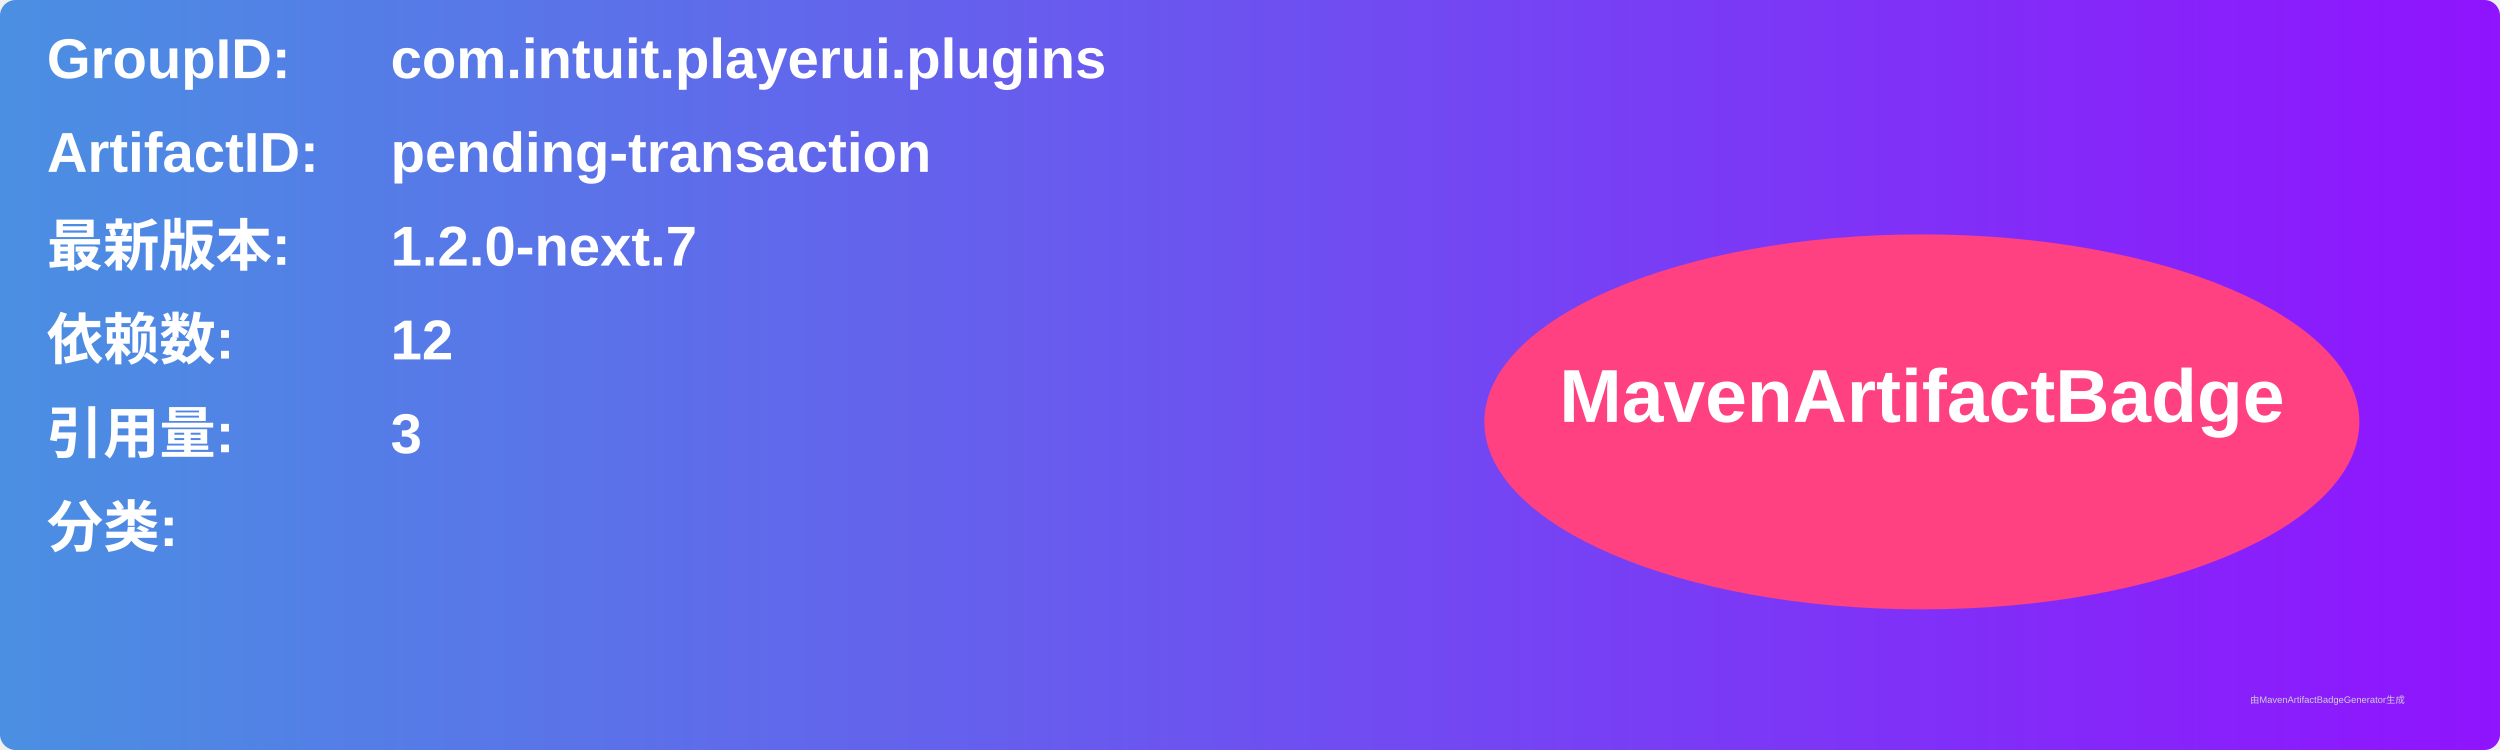
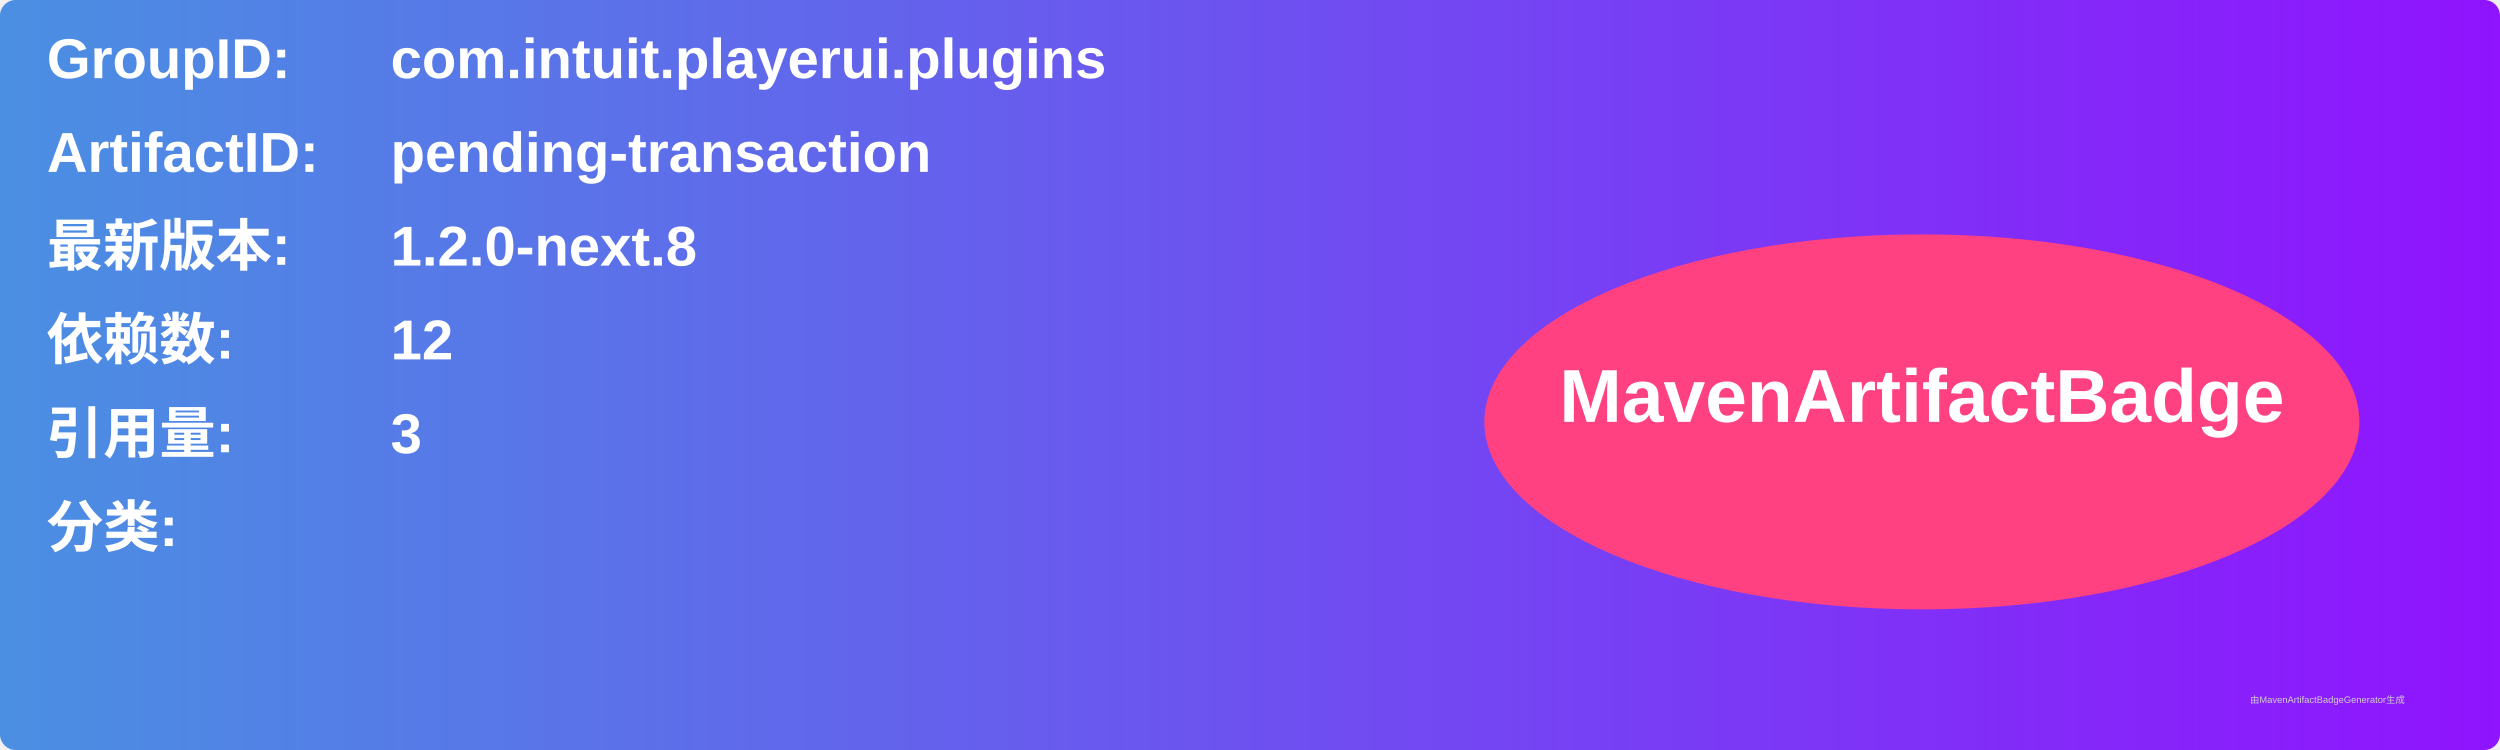
<svg xmlns="http://www.w3.org/2000/svg" width="800" height="240" viewBox="0 0 800 240">
  <linearGradient id="grad" x1="0%" y1="0%" x2="100%" y2="0%">
    <stop offset="0%" stop-color="#4a90e2" />
    <stop offset="100%" stop-color="#9013fe" />
  </linearGradient>
  <rect width="100%" height="100%" rx="5" ry="5" fill="url(#grad)" />
  <g transform="translate(15, 15)">
    <text x="0" y="10" font-family="Arial" font-size="18" fill="white" font-weight="bold" width="260">GroupID:</text>
    <text x="110" y="10" font-family="Arial" font-size="18" fill="white" font-weight="bold" width="460">com.intuit.playerui.plugins</text>
    <text x="0" y="40" font-family="Arial" font-size="18" fill="white" font-weight="bold" width="260">ArtifactID:</text>
    <text x="110" y="40" font-family="Arial" font-size="18" fill="white" font-weight="bold" width="460">pending-transaction</text>
    <text x="0" y="70" font-family="Arial" font-size="18" fill="white" font-weight="bold">最新版本:</text>
    <text x="110" y="70" font-family="Arial" font-size="18" fill="white" font-weight="bold">
-       <tspan font-weight="bold">1.2.0-next.7</tspan>
+       <tspan font-weight="bold">1.2.0-next.8</tspan>
    </text>
    <text x="0" y="100" font-family="Arial" font-size="18" fill="white" font-weight="bold">依赖数: </text>
    <text x="110" y="100" font-family="Arial" font-size="18" fill="white">
      <tspan font-weight="bold">12</tspan>
    </text>
    <text x="0" y="130" font-family="Arial" font-size="18" fill="white" font-weight="bold">引用量: </text>
    <text x="110" y="130" font-family="Arial" font-size="18" fill="white">
      <tspan font-weight="bold">3</tspan>
    </text>
    <text x="0" y="160" font-family="Arial" font-size="18" fill="white" font-weight="bold">分类:</text>
    <text x="10" y="190" font-family="Arial" font-size="10" fill="white">
      <tspan font-weight="bold" />
    </text>
    <ellipse cx="600" cy="120" rx="140" ry="60" fill="#ff4081" />
    <text x="600" y="120" text-anchor="middle" font-family="Arial" font-size="24" fill="white" font-weight="bold">MavenArtifactBadge</text>
  </g>
  <text x="720" y="225" font-family="Arial" font-size="3" fill="#d0d0d0">由MavenArtifactBadgeGenerator生成</text>
</svg>
